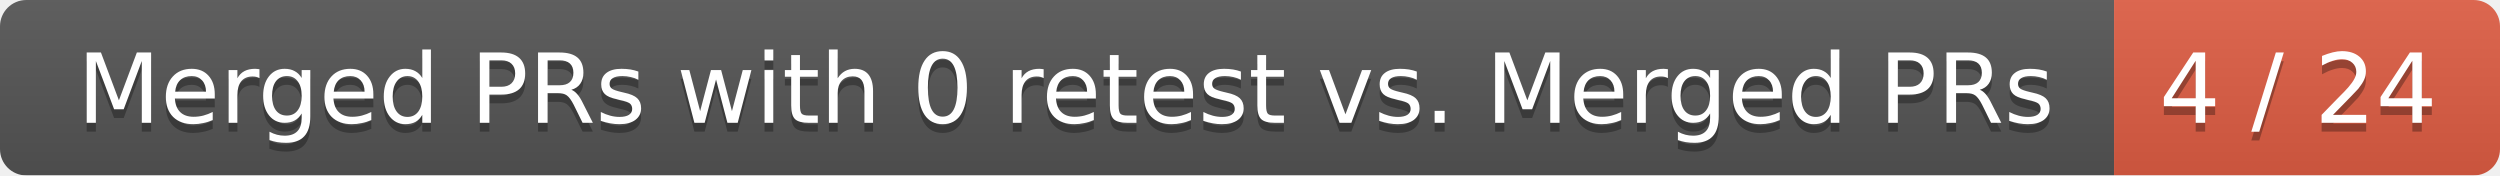
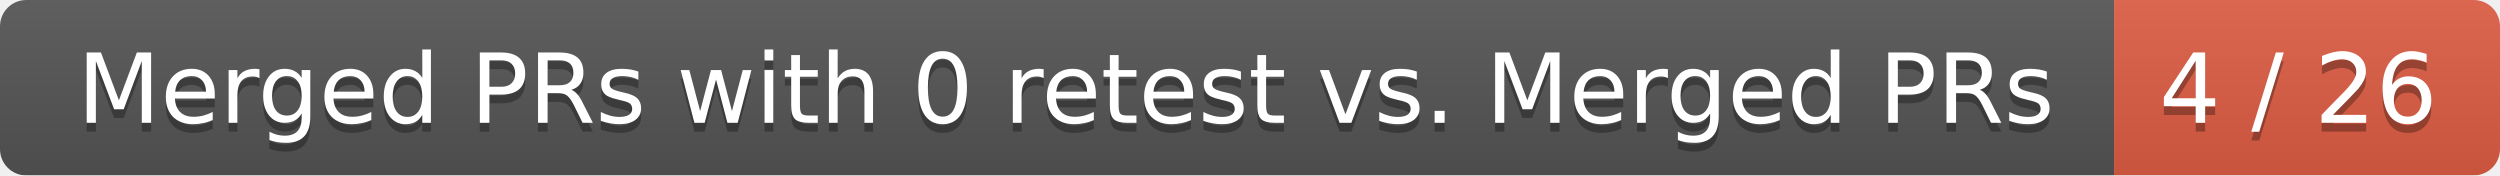
<svg xmlns="http://www.w3.org/2000/svg" width="285" height="20">
  <linearGradient id="smooth" x2="0" y2="100%">
    <stop offset="0" stop-color="#bbb" stop-opacity=".1" />
    <stop offset="1" stop-opacity=".1" />
  </linearGradient>
  <mask id="round">
    <rect width="285" height="20" rx="3" fill="#fff" />
  </mask>
  <g mask="url(#round)">
    <rect width="241" height="20" fill="#555" />
    <rect x="241" width="44" height="20" fill="#e05d44" />
    <rect width="285" height="20" fill="url(#smooth)" />
  </g>
  <g fill="#fff" text-anchor="middle" font-family="DejaVu Sans,Verdana,Geneva,sans-serif" font-size="11">
    <text x="121.5" y="15" fill="#010101" fill-opacity=".3">Merged PRs with 0 retest vs. Merged PRs</text>
    <text x="121.5" y="14">Merged PRs with 0 retest vs. Merged PRs</text>
-     <text x="262" y="15" fill="#010101" fill-opacity=".3">4 / 24</text>
-     <text x="262" y="14">4 / 24</text>
+     <text x="262" y="15" fill="#010101" fill-opacity=".3">4 / 26</text>
+     <text x="262" y="14">4 / 26</text>
  </g>
</svg>
